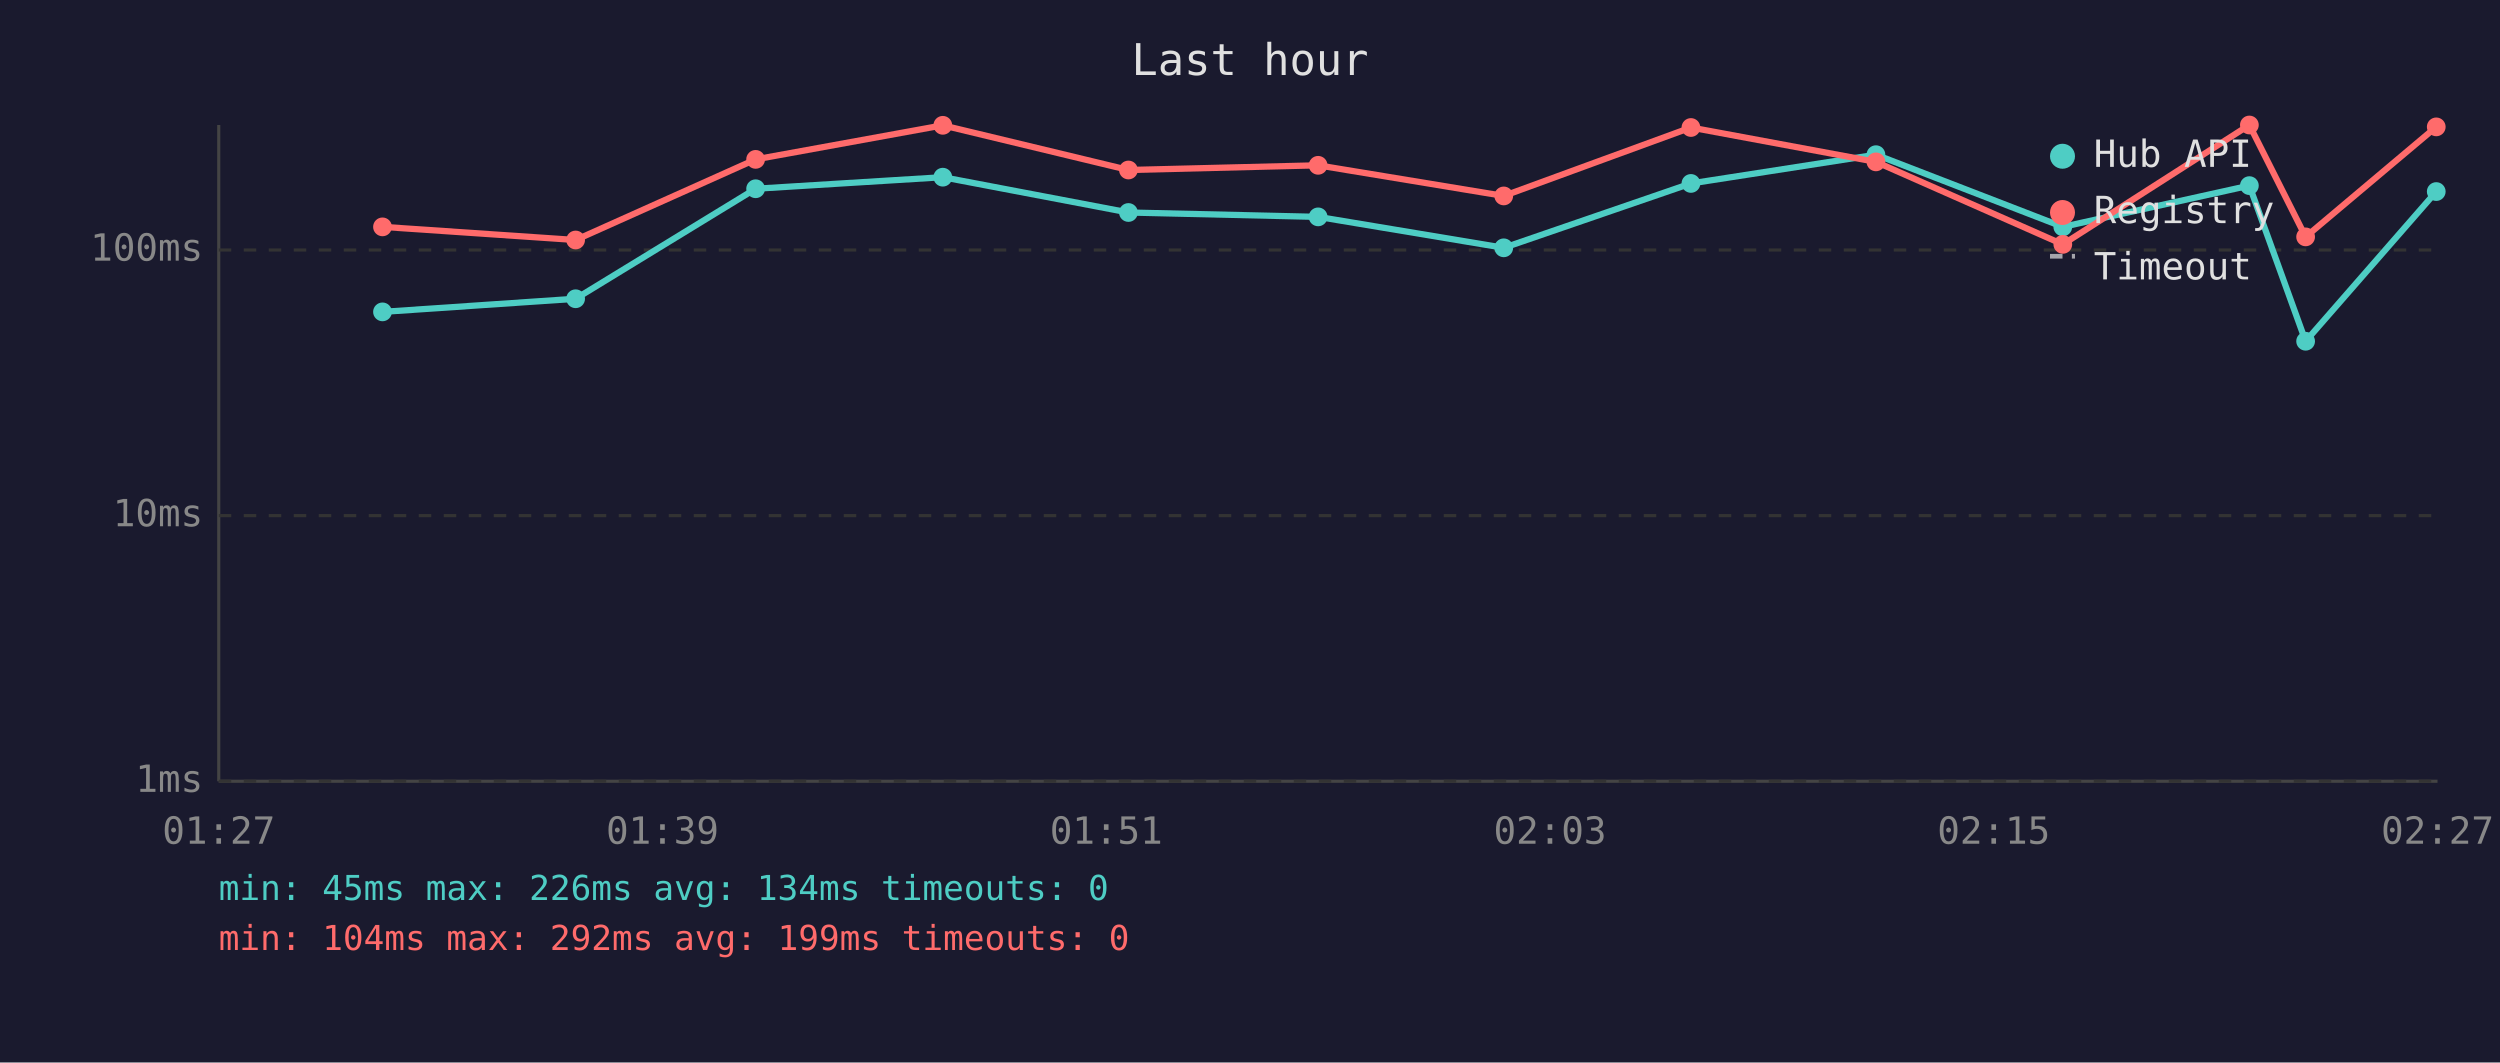
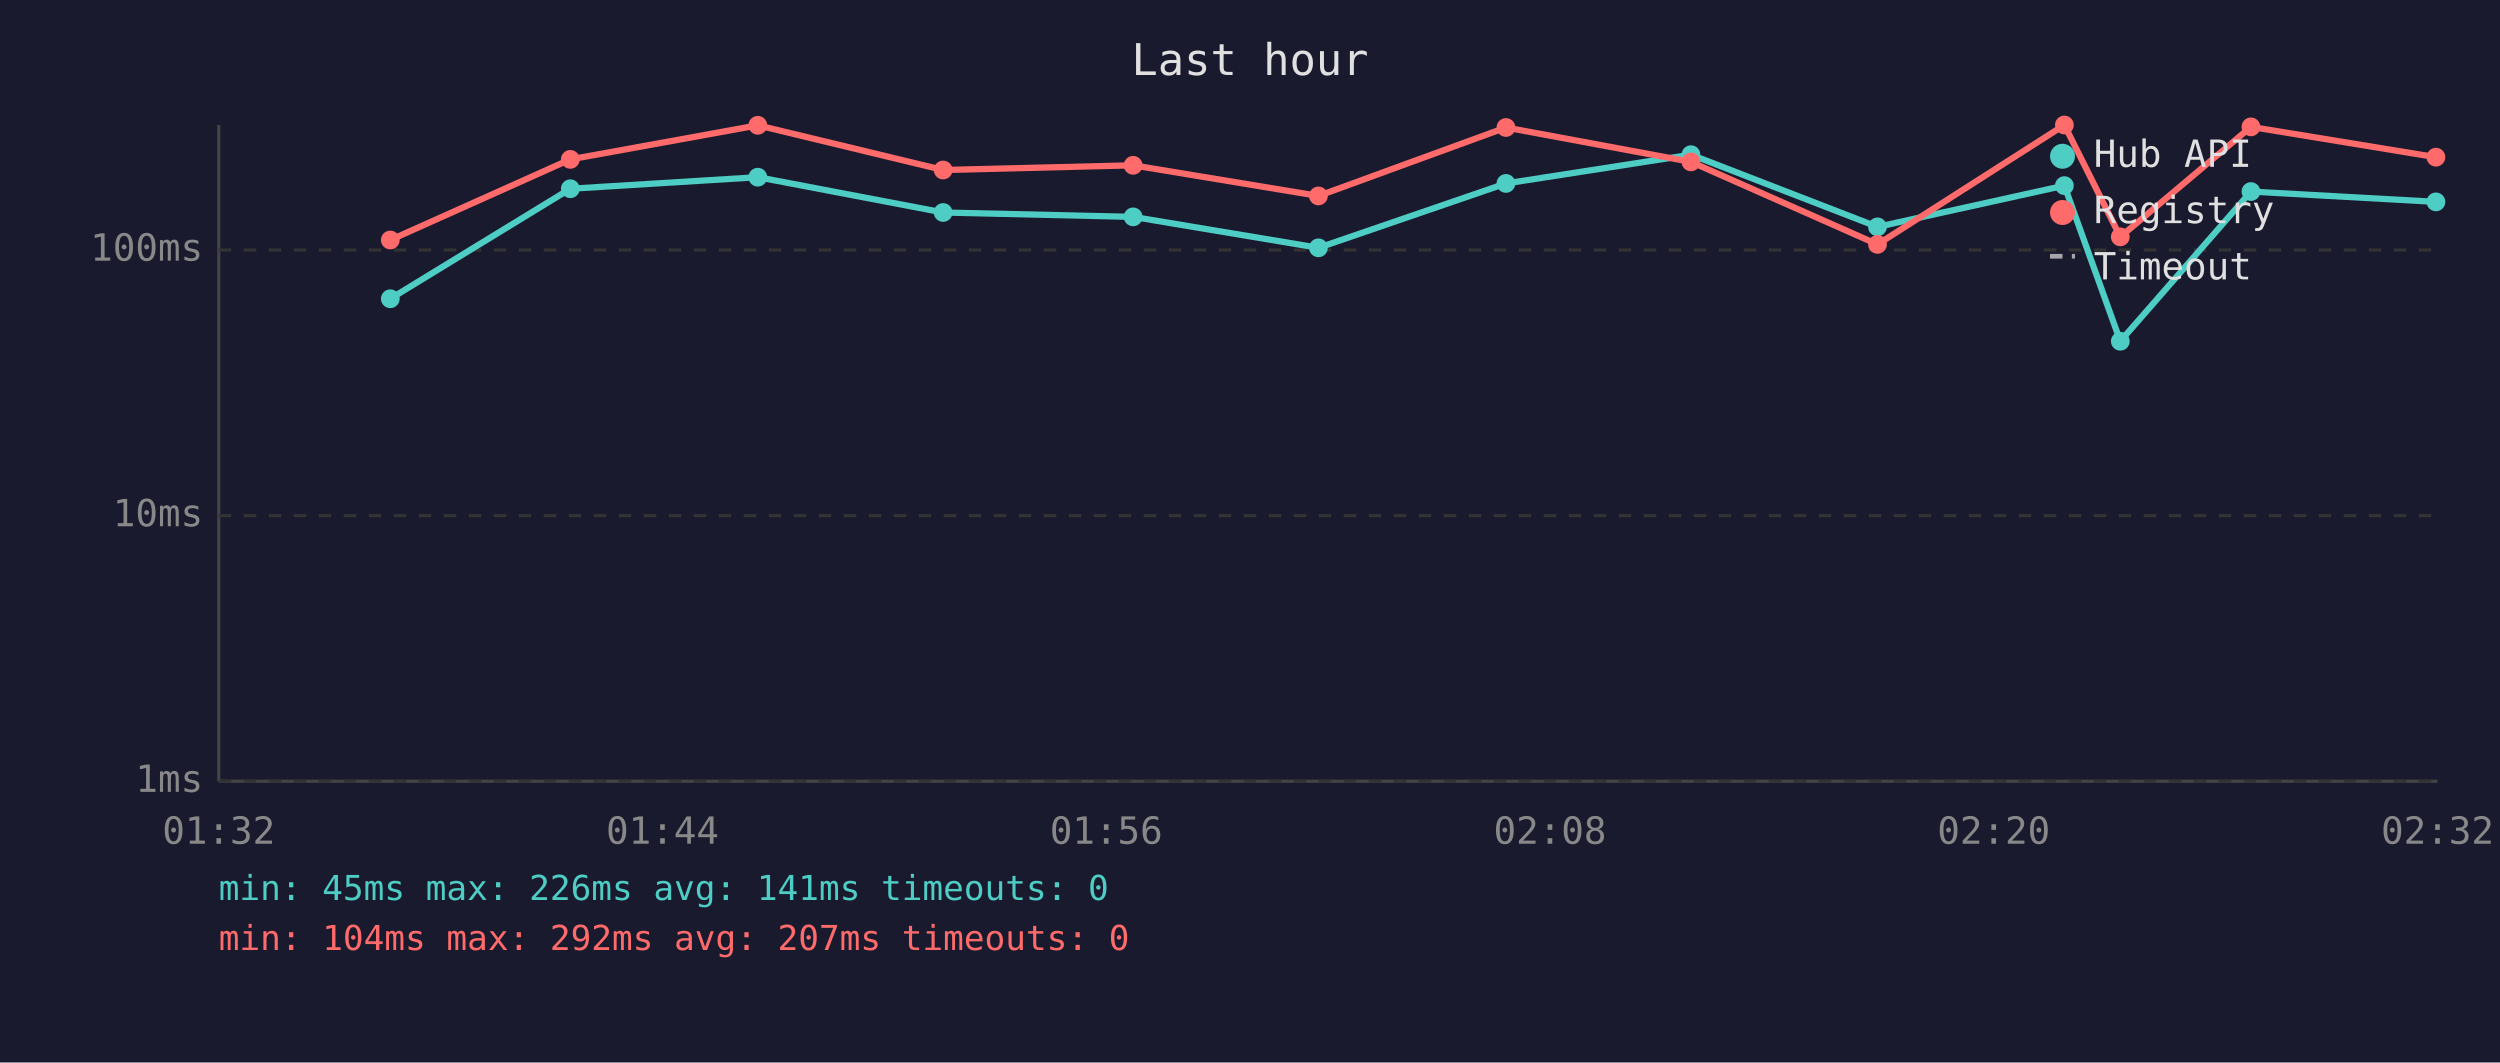
<svg xmlns="http://www.w3.org/2000/svg" viewBox="0 0 800 340" font-family="monospace" font-size="12">
  <rect width="800" height="340" fill="#1a1a2e" />
  <text x="400" y="24" fill="#e0e0e0" font-size="14" text-anchor="middle">Last hour</text>
  <line x1="70" y1="40" x2="70" y2="250" stroke="#444" stroke-width="1" />
  <line x1="70" y1="250" x2="780" y2="250" stroke="#444" stroke-width="1" />
  <line x1="70" y1="250" x2="780" y2="250" stroke="#333" stroke-width="1" stroke-dasharray="4" />
  <text x="65" y="250" fill="#888" text-anchor="end" dominant-baseline="middle">1ms</text>
  <line x1="70" y1="165" x2="780" y2="165" stroke="#333" stroke-width="1" stroke-dasharray="4" />
  <text x="65" y="165" fill="#888" text-anchor="end" dominant-baseline="middle">10ms</text>
  <line x1="70" y1="80" x2="780" y2="80" stroke="#333" stroke-width="1" stroke-dasharray="4" />
  <text x="65" y="80" fill="#888" text-anchor="end" dominant-baseline="middle">100ms</text>
-   <text x="70" y="270" fill="#888" text-anchor="middle">01:27</text>
-   <text x="212" y="270" fill="#888" text-anchor="middle">01:39</text>
-   <text x="354" y="270" fill="#888" text-anchor="middle">01:51</text>
-   <text x="496" y="270" fill="#888" text-anchor="middle">02:03</text>
-   <text x="638" y="270" fill="#888" text-anchor="middle">02:15</text>
-   <text x="780" y="270" fill="#888" text-anchor="middle">02:27</text>
-   <polyline points="122.4,99.8 184.2,95.6 241.8,60.4 301.7,56.7 361.1,68.0 421.8,69.4 481.2,79.3 541.1,58.7 600.3,49.5 660.1,72.6 719.8,59.4 737.8,109.2 779.6,61.3" fill="none" stroke="#4ecdc4" stroke-width="2" opacity="1" />
-   <circle cx="122.4" cy="99.8" r="3" fill="#4ecdc4" />
-   <circle cx="184.2" cy="95.6" r="3" fill="#4ecdc4" />
-   <circle cx="241.8" cy="60.4" r="3" fill="#4ecdc4" />
-   <circle cx="301.7" cy="56.7" r="3" fill="#4ecdc4" />
-   <circle cx="361.1" cy="68.0" r="3" fill="#4ecdc4" />
-   <circle cx="421.8" cy="69.4" r="3" fill="#4ecdc4" />
-   <circle cx="481.2" cy="79.3" r="3" fill="#4ecdc4" />
-   <circle cx="541.1" cy="58.7" r="3" fill="#4ecdc4" />
-   <circle cx="600.3" cy="49.5" r="3" fill="#4ecdc4" />
-   <circle cx="660.1" cy="72.6" r="3" fill="#4ecdc4" />
-   <circle cx="719.8" cy="59.4" r="3" fill="#4ecdc4" />
-   <circle cx="737.8" cy="109.2" r="3" fill="#4ecdc4" />
-   <circle cx="779.6" cy="61.3" r="3" fill="#4ecdc4" />
-   <polyline points="122.4,72.6 184.2,76.8 241.8,51.0 301.7,40.1 361.1,54.4 421.8,52.9 481.2,62.7 541.1,40.8 600.3,51.8 660.1,78.2 719.8,40.0 737.8,75.8 779.6,40.6" fill="none" stroke="#ff6b6b" stroke-width="2" opacity="1" />
-   <circle cx="122.4" cy="72.6" r="3" fill="#ff6b6b" />
-   <circle cx="184.2" cy="76.8" r="3" fill="#ff6b6b" />
-   <circle cx="241.8" cy="51.0" r="3" fill="#ff6b6b" />
-   <circle cx="301.7" cy="40.1" r="3" fill="#ff6b6b" />
-   <circle cx="361.1" cy="54.4" r="3" fill="#ff6b6b" />
-   <circle cx="421.8" cy="52.9" r="3" fill="#ff6b6b" />
-   <circle cx="481.2" cy="62.7" r="3" fill="#ff6b6b" />
-   <circle cx="541.1" cy="40.8" r="3" fill="#ff6b6b" />
-   <circle cx="600.3" cy="51.8" r="3" fill="#ff6b6b" />
-   <circle cx="660.1" cy="78.2" r="3" fill="#ff6b6b" />
-   <circle cx="719.8" cy="40.0" r="3" fill="#ff6b6b" />
-   <circle cx="737.8" cy="75.8" r="3" fill="#ff6b6b" />
-   <circle cx="779.6" cy="40.6" r="3" fill="#ff6b6b" />
+   <text x="70" y="270" fill="#888" text-anchor="middle">01:32</text>
+   <text x="212" y="270" fill="#888" text-anchor="middle">01:44</text>
+   <text x="354" y="270" fill="#888" text-anchor="middle">01:56</text>
+   <text x="496" y="270" fill="#888" text-anchor="middle">02:08</text>
+   <text x="638" y="270" fill="#888" text-anchor="middle">02:20</text>
+   <text x="780" y="270" fill="#888" text-anchor="middle">02:32</text>
+   <polyline points="124.9,95.6 182.5,60.4 242.5,56.7 301.8,68.0 362.6,69.4 421.9,79.3 481.9,58.7 541.1,49.5 600.8,72.6 660.6,59.4 678.5,109.2 720.3,61.3 779.5,64.6" fill="none" stroke="#4ecdc4" stroke-width="2" opacity="1" />
+   <circle cx="124.9" cy="95.6" r="3" fill="#4ecdc4" />
+   <circle cx="182.5" cy="60.4" r="3" fill="#4ecdc4" />
+   <circle cx="242.5" cy="56.7" r="3" fill="#4ecdc4" />
+   <circle cx="301.8" cy="68.0" r="3" fill="#4ecdc4" />
+   <circle cx="362.6" cy="69.4" r="3" fill="#4ecdc4" />
+   <circle cx="421.9" cy="79.3" r="3" fill="#4ecdc4" />
+   <circle cx="481.9" cy="58.7" r="3" fill="#4ecdc4" />
+   <circle cx="541.1" cy="49.5" r="3" fill="#4ecdc4" />
+   <circle cx="600.8" cy="72.6" r="3" fill="#4ecdc4" />
+   <circle cx="660.6" cy="59.4" r="3" fill="#4ecdc4" />
+   <circle cx="678.5" cy="109.2" r="3" fill="#4ecdc4" />
+   <circle cx="720.3" cy="61.3" r="3" fill="#4ecdc4" />
+   <circle cx="779.5" cy="64.6" r="3" fill="#4ecdc4" />
+   <polyline points="124.9,76.8 182.5,51.0 242.5,40.1 301.8,54.4 362.6,52.9 421.9,62.7 481.9,40.8 541.1,51.8 600.8,78.2 660.6,40.0 678.5,75.8 720.3,40.6 779.5,50.3" fill="none" stroke="#ff6b6b" stroke-width="2" opacity="1" />
+   <circle cx="124.9" cy="76.8" r="3" fill="#ff6b6b" />
+   <circle cx="182.5" cy="51.0" r="3" fill="#ff6b6b" />
+   <circle cx="242.5" cy="40.1" r="3" fill="#ff6b6b" />
+   <circle cx="301.8" cy="54.4" r="3" fill="#ff6b6b" />
+   <circle cx="362.6" cy="52.9" r="3" fill="#ff6b6b" />
+   <circle cx="421.9" cy="62.7" r="3" fill="#ff6b6b" />
+   <circle cx="481.9" cy="40.8" r="3" fill="#ff6b6b" />
+   <circle cx="541.1" cy="51.8" r="3" fill="#ff6b6b" />
+   <circle cx="600.8" cy="78.2" r="3" fill="#ff6b6b" />
+   <circle cx="660.6" cy="40.0" r="3" fill="#ff6b6b" />
+   <circle cx="678.5" cy="75.8" r="3" fill="#ff6b6b" />
+   <circle cx="720.3" cy="40.6" r="3" fill="#ff6b6b" />
+   <circle cx="779.5" cy="50.3" r="3" fill="#ff6b6b" />
  <circle cx="660" cy="50" r="4" fill="#4ecdc4" />
  <text x="670" y="50" fill="#e0e0e0" dominant-baseline="middle">Hub API</text>
  <circle cx="660" cy="68" r="4" fill="#ff6b6b" />
  <text x="670" y="68" fill="#e0e0e0" dominant-baseline="middle">Registry</text>
  <line x1="656" y1="82" x2="664" y2="82" stroke="#e0e0e0" stroke-width="1.5" stroke-dasharray="4,3" opacity="0.7" />
  <text x="670" y="86" fill="#e0e0e0" dominant-baseline="middle">Timeout</text>
-   <text x="70" y="288" fill="#4ecdc4" font-size="11">min: 45ms  max: 226ms  avg: 134ms  timeouts: 0</text>
-   <text x="70" y="304" fill="#ff6b6b" font-size="11">min: 104ms  max: 292ms  avg: 199ms  timeouts: 0</text>
+   <text x="70" y="288" fill="#4ecdc4" font-size="11">min: 45ms  max: 226ms  avg: 141ms  timeouts: 0</text>
+   <text x="70" y="304" fill="#ff6b6b" font-size="11">min: 104ms  max: 292ms  avg: 207ms  timeouts: 0</text>
</svg>
